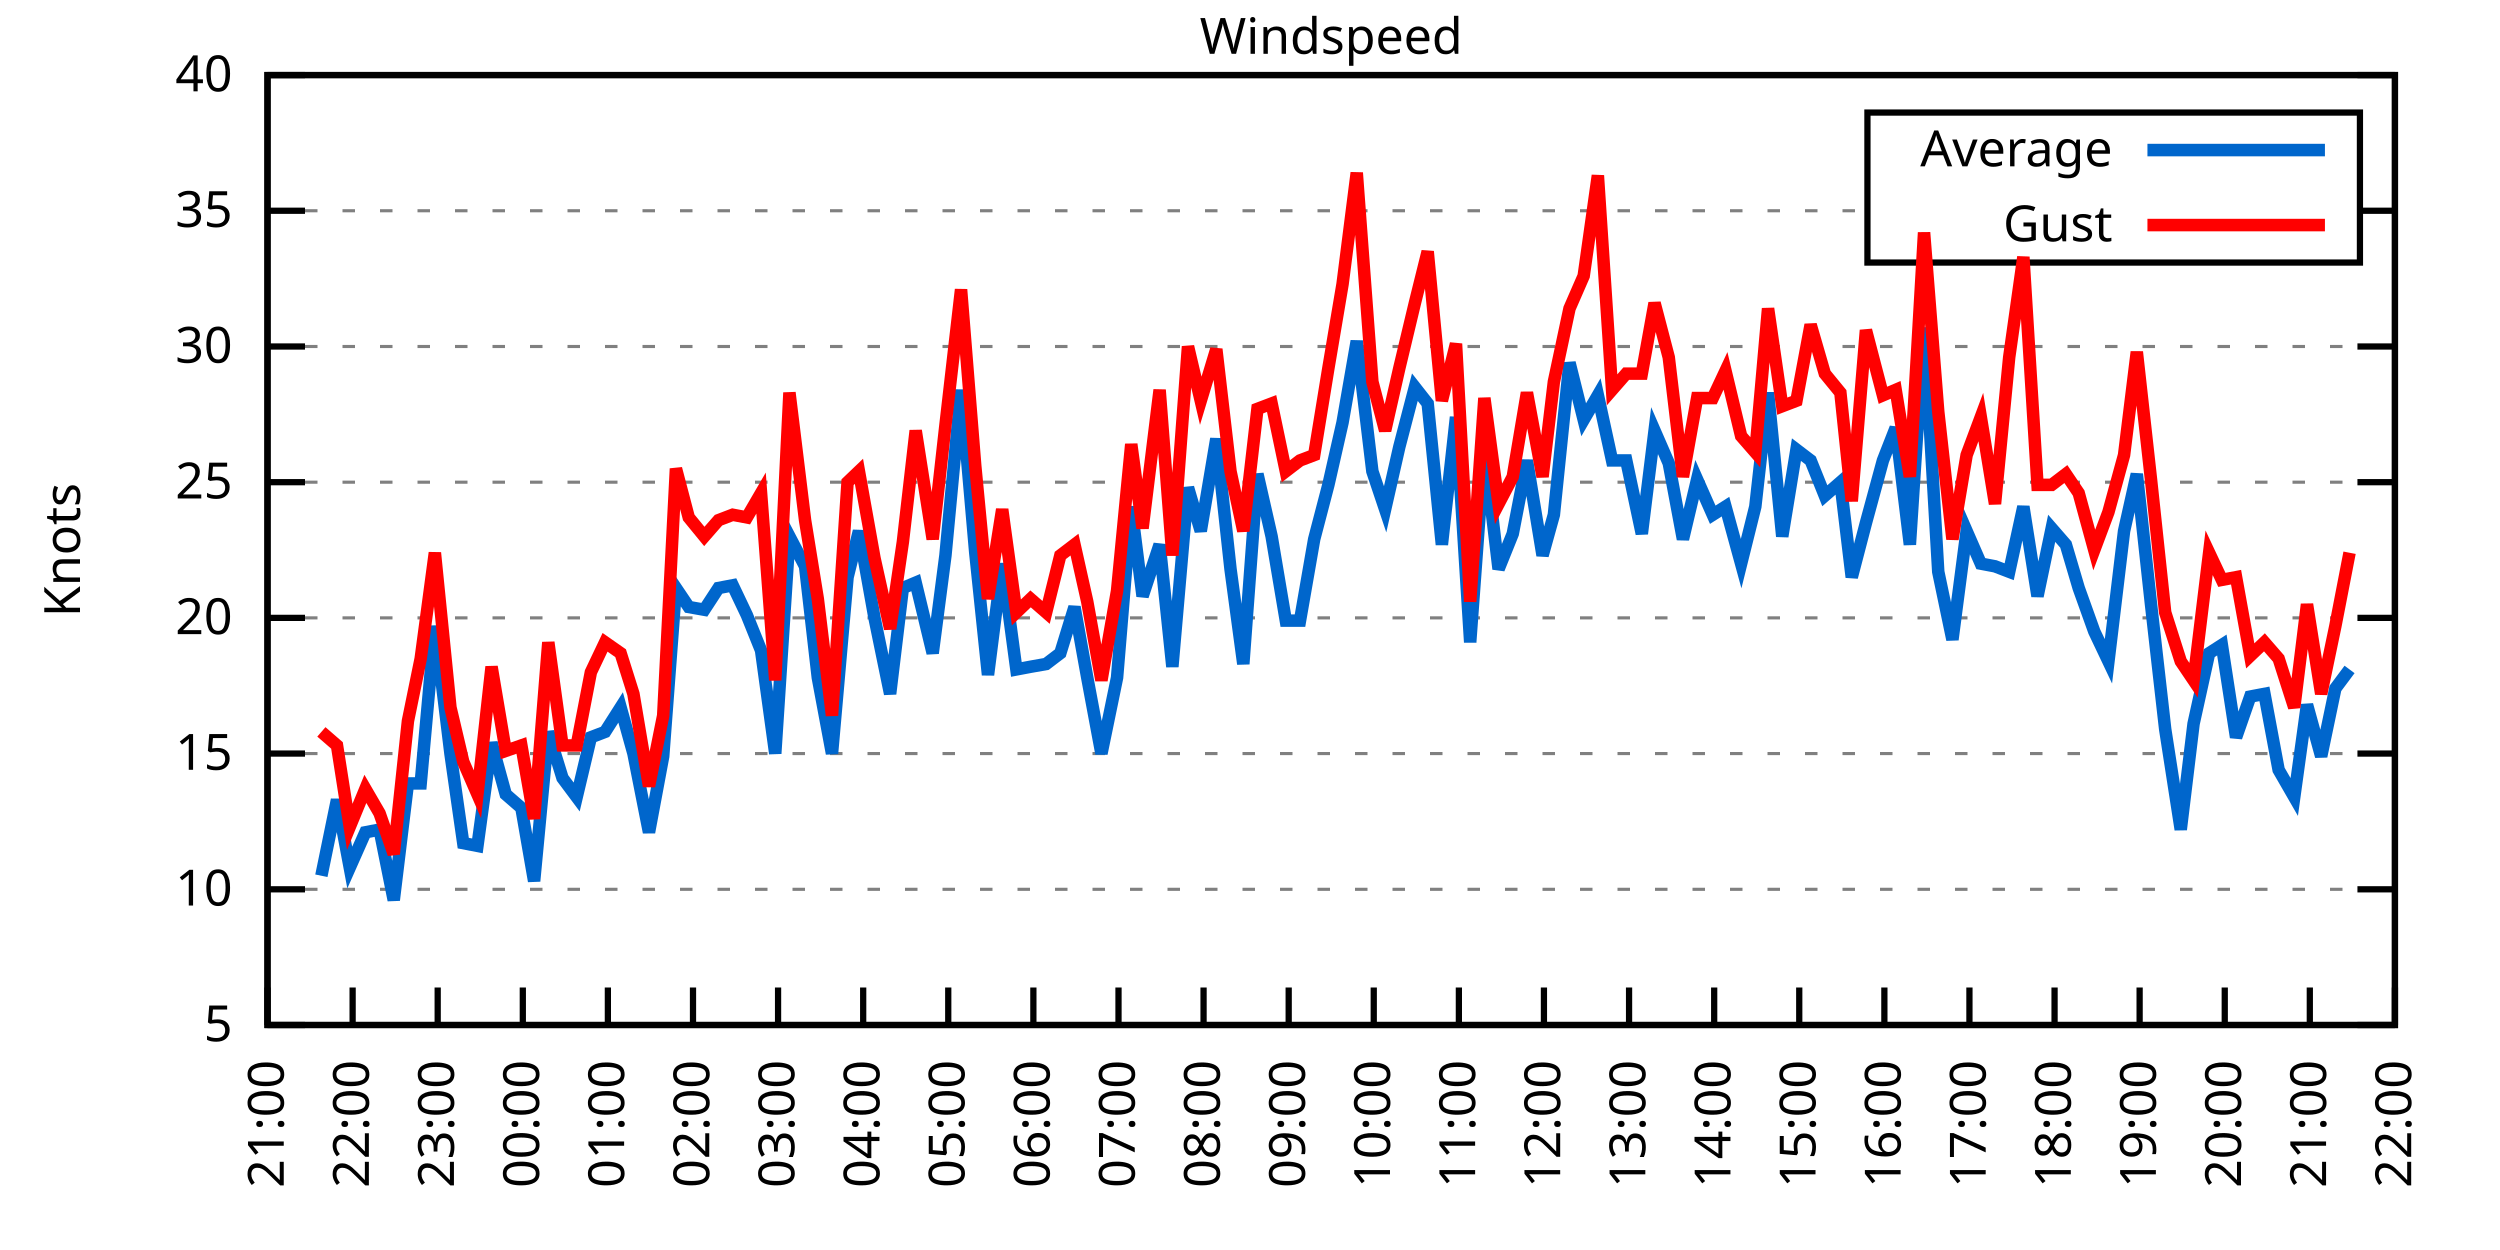
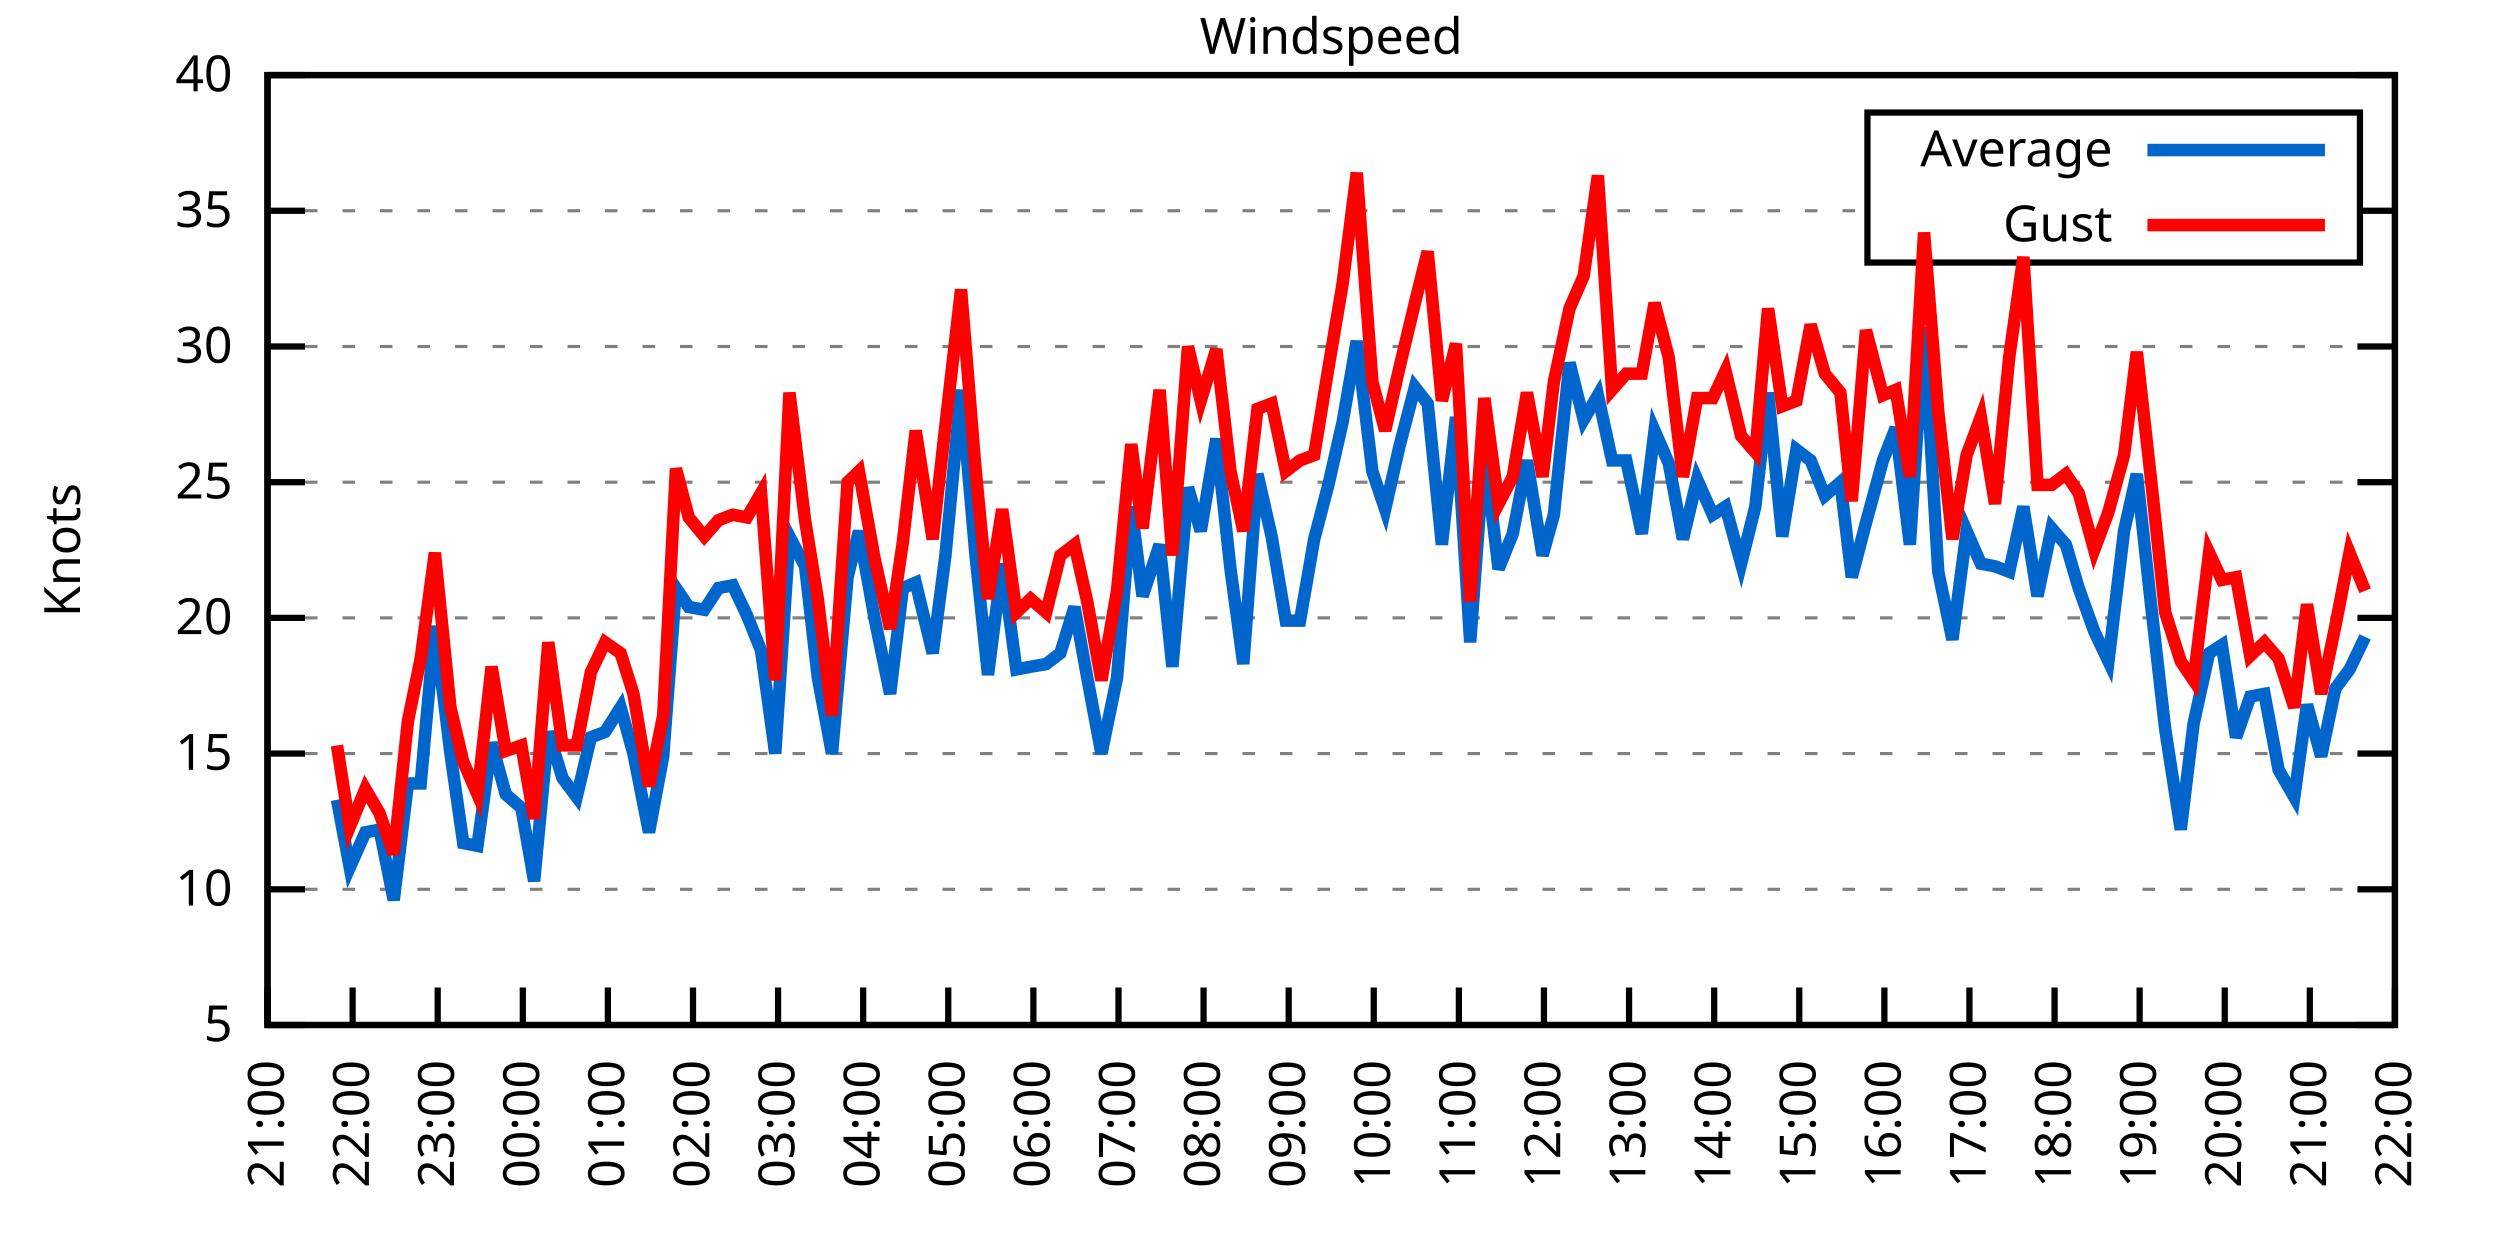
<svg xmlns="http://www.w3.org/2000/svg" xmlns:xlink="http://www.w3.org/1999/xlink" width="400" height="200" viewBox="0 0 400 200">
  <g id="gnuplot_canvas">
    <rect x="0" y="0" width="400" height="200" fill="none" />
    <defs>
      <circle id="gpDot" r="0.5" stroke-width="0.5" stroke="currentColor" />
      <path id="gpPt0" stroke-width="0.333" stroke="currentColor" d="M-1,0 h2 M0,-1 v2" />
      <path id="gpPt1" stroke-width="0.333" stroke="currentColor" d="M-1,-1 L1,1 M1,-1 L-1,1" />
      <path id="gpPt2" stroke-width="0.333" stroke="currentColor" d="M-1,0 L1,0 M0,-1 L0,1 M-1,-1 L1,1 M-1,1 L1,-1" />
      <rect id="gpPt3" stroke-width="0.333" stroke="currentColor" x="-1" y="-1" width="2" height="2" />
      <rect id="gpPt4" stroke-width="0.333" stroke="currentColor" fill="currentColor" x="-1" y="-1" width="2" height="2" />
      <circle id="gpPt5" stroke-width="0.333" stroke="currentColor" cx="0" cy="0" r="1" />
      <use xlink:href="#gpPt5" id="gpPt6" fill="currentColor" stroke="none" />
      <path id="gpPt7" stroke-width="0.333" stroke="currentColor" d="M0,-1.33 L-1.33,0.67 L1.33,0.67 z" />
      <use xlink:href="#gpPt7" id="gpPt8" fill="currentColor" stroke="none" />
      <use xlink:href="#gpPt7" id="gpPt9" stroke="currentColor" transform="rotate(180)" />
      <use xlink:href="#gpPt9" id="gpPt10" fill="currentColor" stroke="none" />
      <use xlink:href="#gpPt3" id="gpPt11" stroke="currentColor" transform="rotate(45)" />
      <use xlink:href="#gpPt11" id="gpPt12" fill="currentColor" stroke="none" />
      <path id="gpPt13" stroke-width="0.333" stroke="currentColor" d="M0,1.330 L1.265,0.411 L0.782,-1.067 L-0.782,-1.076 L-1.265,0.411 z" />
      <use xlink:href="#gpPt13" id="gpPt14" fill="currentColor" stroke="none" />
      <filter id="textbox" filterUnits="objectBoundingBox" x="0" y="0" height="1" width="1">
        <feFlood flood-color="white" flood-opacity="1" result="bgnd" />
        <feComposite in="SourceGraphic" in2="bgnd" operator="atop" />
      </filter>
      <filter id="greybox" filterUnits="objectBoundingBox" x="0" y="0" height="1" width="1">
        <feFlood flood-color="lightgrey" flood-opacity="1" result="grey" />
        <feComposite in="SourceGraphic" in2="grey" operator="atop" />
      </filter>
    </defs>
    <g fill="none" color="white" stroke="currentColor" stroke-width="1.00" stroke-linecap="butt" stroke-linejoin="miter">
</g>
    <g fill="none" color="black" stroke="currentColor" stroke-width="1.00" stroke-linecap="butt" stroke-linejoin="miter">
      <g stroke="none" shape-rendering="crispEdges">
        <polygon fill="rgb(255, 255, 255)" points="42.80,164.00 383.18,164.00 383.18,12.02 42.80,12.02 " />
      </g>
    </g>
    <g fill="none" color="black" stroke="currentColor" stroke-width="1.00" stroke-linecap="butt" stroke-linejoin="miter">
</g>
    <g fill="none" color="black" stroke="black" stroke-width="0.50" stroke-linecap="butt" stroke-linejoin="miter">
</g>
    <g fill="none" color="gray" stroke="currentColor" stroke-width="0.50" stroke-linecap="butt" stroke-linejoin="miter">
      <path stroke="gray" stroke-dasharray="2,4" class="gridline" d="M42.80,164.00 L383.19,164.00  " />
    </g>
    <g fill="none" color="gray" stroke="gray" stroke-width="1.00" stroke-linecap="butt" stroke-linejoin="miter">
</g>
    <g fill="none" color="black" stroke="currentColor" stroke-width="1.00" stroke-linecap="butt" stroke-linejoin="miter">
      <path stroke="black" d="M42.80,164.00 L48.80,164.00 M383.19,164.00 L377.19,164.00  " />
      <g transform="translate(37.20,166.60)" stroke="none" fill="black" font-family="Sans" font-size="8.00" text-anchor="end">
        <text>
          <tspan font-family="Sans"> 5</tspan>
        </text>
      </g>
    </g>
    <g fill="none" color="black" stroke="currentColor" stroke-width="1.00" stroke-linecap="butt" stroke-linejoin="miter">
</g>
    <g fill="none" color="black" stroke="black" stroke-width="0.50" stroke-linecap="butt" stroke-linejoin="miter">
</g>
    <g fill="none" color="gray" stroke="currentColor" stroke-width="0.50" stroke-linecap="butt" stroke-linejoin="miter">
      <path stroke="gray" stroke-dasharray="2,4" class="gridline" d="M42.80,142.29 L383.19,142.29  " />
    </g>
    <g fill="none" color="gray" stroke="gray" stroke-width="1.00" stroke-linecap="butt" stroke-linejoin="miter">
</g>
    <g fill="none" color="black" stroke="currentColor" stroke-width="1.00" stroke-linecap="butt" stroke-linejoin="miter">
      <path stroke="black" d="M42.80,142.29 L48.80,142.29 M383.19,142.29 L377.19,142.29  " />
      <g transform="translate(37.20,144.89)" stroke="none" fill="black" font-family="Sans" font-size="8.00" text-anchor="end">
        <text>
          <tspan font-family="Sans"> 10</tspan>
        </text>
      </g>
    </g>
    <g fill="none" color="black" stroke="currentColor" stroke-width="1.00" stroke-linecap="butt" stroke-linejoin="miter">
</g>
    <g fill="none" color="black" stroke="black" stroke-width="0.50" stroke-linecap="butt" stroke-linejoin="miter">
</g>
    <g fill="none" color="gray" stroke="currentColor" stroke-width="0.50" stroke-linecap="butt" stroke-linejoin="miter">
      <path stroke="gray" stroke-dasharray="2,4" class="gridline" d="M42.80,120.57 L383.19,120.57  " />
    </g>
    <g fill="none" color="gray" stroke="gray" stroke-width="1.00" stroke-linecap="butt" stroke-linejoin="miter">
</g>
    <g fill="none" color="black" stroke="currentColor" stroke-width="1.00" stroke-linecap="butt" stroke-linejoin="miter">
      <path stroke="black" d="M42.80,120.57 L48.80,120.57 M383.19,120.57 L377.19,120.57  " />
      <g transform="translate(37.20,123.17)" stroke="none" fill="black" font-family="Sans" font-size="8.00" text-anchor="end">
        <text>
          <tspan font-family="Sans"> 15</tspan>
        </text>
      </g>
    </g>
    <g fill="none" color="black" stroke="currentColor" stroke-width="1.00" stroke-linecap="butt" stroke-linejoin="miter">
</g>
    <g fill="none" color="black" stroke="black" stroke-width="0.50" stroke-linecap="butt" stroke-linejoin="miter">
</g>
    <g fill="none" color="gray" stroke="currentColor" stroke-width="0.50" stroke-linecap="butt" stroke-linejoin="miter">
      <path stroke="gray" stroke-dasharray="2,4" class="gridline" d="M42.80,98.86 L383.19,98.86  " />
    </g>
    <g fill="none" color="gray" stroke="gray" stroke-width="1.00" stroke-linecap="butt" stroke-linejoin="miter">
</g>
    <g fill="none" color="black" stroke="currentColor" stroke-width="1.00" stroke-linecap="butt" stroke-linejoin="miter">
      <path stroke="black" d="M42.80,98.86 L48.80,98.86 M383.19,98.86 L377.19,98.86  " />
      <g transform="translate(37.20,101.46)" stroke="none" fill="black" font-family="Sans" font-size="8.00" text-anchor="end">
        <text>
          <tspan font-family="Sans"> 20</tspan>
        </text>
      </g>
    </g>
    <g fill="none" color="black" stroke="currentColor" stroke-width="1.00" stroke-linecap="butt" stroke-linejoin="miter">
</g>
    <g fill="none" color="black" stroke="black" stroke-width="0.50" stroke-linecap="butt" stroke-linejoin="miter">
</g>
    <g fill="none" color="gray" stroke="currentColor" stroke-width="0.50" stroke-linecap="butt" stroke-linejoin="miter">
      <path stroke="gray" stroke-dasharray="2,4" class="gridline" d="M42.80,77.15 L383.19,77.15  " />
    </g>
    <g fill="none" color="gray" stroke="gray" stroke-width="1.00" stroke-linecap="butt" stroke-linejoin="miter">
</g>
    <g fill="none" color="black" stroke="currentColor" stroke-width="1.00" stroke-linecap="butt" stroke-linejoin="miter">
      <path stroke="black" d="M42.80,77.15 L48.80,77.15 M383.19,77.15 L377.19,77.15  " />
      <g transform="translate(37.20,79.75)" stroke="none" fill="black" font-family="Sans" font-size="8.00" text-anchor="end">
        <text>
          <tspan font-family="Sans"> 25</tspan>
        </text>
      </g>
    </g>
    <g fill="none" color="black" stroke="currentColor" stroke-width="1.00" stroke-linecap="butt" stroke-linejoin="miter">
</g>
    <g fill="none" color="black" stroke="black" stroke-width="0.50" stroke-linecap="butt" stroke-linejoin="miter">
</g>
    <g fill="none" color="gray" stroke="currentColor" stroke-width="0.50" stroke-linecap="butt" stroke-linejoin="miter">
      <path stroke="gray" stroke-dasharray="2,4" class="gridline" d="M42.80,55.44 L383.19,55.44  " />
    </g>
    <g fill="none" color="gray" stroke="gray" stroke-width="1.00" stroke-linecap="butt" stroke-linejoin="miter">
</g>
    <g fill="none" color="black" stroke="currentColor" stroke-width="1.00" stroke-linecap="butt" stroke-linejoin="miter">
      <path stroke="black" d="M42.80,55.44 L48.80,55.44 M383.19,55.44 L377.19,55.44  " />
      <g transform="translate(37.20,58.04)" stroke="none" fill="black" font-family="Sans" font-size="8.00" text-anchor="end">
        <text>
          <tspan font-family="Sans"> 30</tspan>
        </text>
      </g>
    </g>
    <g fill="none" color="black" stroke="currentColor" stroke-width="1.00" stroke-linecap="butt" stroke-linejoin="miter">
</g>
    <g fill="none" color="black" stroke="black" stroke-width="0.50" stroke-linecap="butt" stroke-linejoin="miter">
</g>
    <g fill="none" color="gray" stroke="currentColor" stroke-width="0.50" stroke-linecap="butt" stroke-linejoin="miter">
      <path stroke="gray" stroke-dasharray="2,4" class="gridline" d="M42.80,33.72 L298.79,33.72 M377.59,33.72 L383.19,33.72  " />
    </g>
    <g fill="none" color="gray" stroke="gray" stroke-width="1.00" stroke-linecap="butt" stroke-linejoin="miter">
</g>
    <g fill="none" color="black" stroke="currentColor" stroke-width="1.00" stroke-linecap="butt" stroke-linejoin="miter">
      <path stroke="black" d="M42.80,33.72 L48.80,33.72 M383.19,33.72 L377.19,33.72  " />
      <g transform="translate(37.20,36.32)" stroke="none" fill="black" font-family="Sans" font-size="8.00" text-anchor="end">
        <text>
          <tspan font-family="Sans"> 35</tspan>
        </text>
      </g>
    </g>
    <g fill="none" color="black" stroke="currentColor" stroke-width="1.00" stroke-linecap="butt" stroke-linejoin="miter">
</g>
    <g fill="none" color="black" stroke="black" stroke-width="0.50" stroke-linecap="butt" stroke-linejoin="miter">
</g>
    <g fill="none" color="gray" stroke="currentColor" stroke-width="0.50" stroke-linecap="butt" stroke-linejoin="miter">
      <path stroke="gray" stroke-dasharray="2,4" class="gridline" d="M42.80,12.01 L383.19,12.01  " />
    </g>
    <g fill="none" color="gray" stroke="gray" stroke-width="1.00" stroke-linecap="butt" stroke-linejoin="miter">
</g>
    <g fill="none" color="black" stroke="currentColor" stroke-width="1.00" stroke-linecap="butt" stroke-linejoin="miter">
      <path stroke="black" d="M42.80,12.01 L48.80,12.01 M383.19,12.01 L377.19,12.01  " />
      <g transform="translate(37.20,14.61)" stroke="none" fill="black" font-family="Sans" font-size="8.00" text-anchor="end">
        <text>
          <tspan font-family="Sans"> 40</tspan>
        </text>
      </g>
    </g>
    <g fill="none" color="black" stroke="currentColor" stroke-width="1.00" stroke-linecap="butt" stroke-linejoin="miter">
      <path stroke="black" d="M42.80,164.00 L42.80,158.00  " />
      <g transform="translate(45.40,169.60) rotate(270.00)" stroke="none" fill="black" font-family="Sans" font-size="8.00" text-anchor="end">
        <text>
          <tspan font-family="Sans">21:00</tspan>
        </text>
      </g>
    </g>
    <g fill="none" color="black" stroke="currentColor" stroke-width="1.00" stroke-linecap="butt" stroke-linejoin="miter">
      <path stroke="black" d="M56.42,164.00 L56.42,158.00  " />
      <g transform="translate(59.02,169.60) rotate(270.00)" stroke="none" fill="black" font-family="Sans" font-size="8.00" text-anchor="end">
        <text>
          <tspan font-family="Sans">22:00</tspan>
        </text>
      </g>
    </g>
    <g fill="none" color="black" stroke="currentColor" stroke-width="1.00" stroke-linecap="butt" stroke-linejoin="miter">
      <path stroke="black" d="M70.03,164.00 L70.03,158.00  " />
      <g transform="translate(72.63,169.60) rotate(270.00)" stroke="none" fill="black" font-family="Sans" font-size="8.00" text-anchor="end">
        <text>
          <tspan font-family="Sans">23:00</tspan>
        </text>
      </g>
    </g>
    <g fill="none" color="black" stroke="currentColor" stroke-width="1.00" stroke-linecap="butt" stroke-linejoin="miter">
      <path stroke="black" d="M83.65,164.00 L83.65,158.00  " />
      <g transform="translate(86.25,169.60) rotate(270.00)" stroke="none" fill="black" font-family="Sans" font-size="8.00" text-anchor="end">
        <text>
          <tspan font-family="Sans">00:00</tspan>
        </text>
      </g>
    </g>
    <g fill="none" color="black" stroke="currentColor" stroke-width="1.00" stroke-linecap="butt" stroke-linejoin="miter">
      <path stroke="black" d="M97.26,164.00 L97.26,158.00  " />
      <g transform="translate(99.86,169.60) rotate(270.00)" stroke="none" fill="black" font-family="Sans" font-size="8.00" text-anchor="end">
        <text>
          <tspan font-family="Sans">01:00</tspan>
        </text>
      </g>
    </g>
    <g fill="none" color="black" stroke="currentColor" stroke-width="1.00" stroke-linecap="butt" stroke-linejoin="miter">
      <path stroke="black" d="M110.88,164.00 L110.88,158.00  " />
      <g transform="translate(113.48,169.60) rotate(270.00)" stroke="none" fill="black" font-family="Sans" font-size="8.00" text-anchor="end">
        <text>
          <tspan font-family="Sans">02:00</tspan>
        </text>
      </g>
    </g>
    <g fill="none" color="black" stroke="currentColor" stroke-width="1.00" stroke-linecap="butt" stroke-linejoin="miter">
      <path stroke="black" d="M124.49,164.00 L124.49,158.00  " />
      <g transform="translate(127.09,169.60) rotate(270.00)" stroke="none" fill="black" font-family="Sans" font-size="8.00" text-anchor="end">
        <text>
          <tspan font-family="Sans">03:00</tspan>
        </text>
      </g>
    </g>
    <g fill="none" color="black" stroke="currentColor" stroke-width="1.00" stroke-linecap="butt" stroke-linejoin="miter">
      <path stroke="black" d="M138.11,164.00 L138.11,158.00  " />
      <g transform="translate(140.71,169.60) rotate(270.00)" stroke="none" fill="black" font-family="Sans" font-size="8.00" text-anchor="end">
        <text>
          <tspan font-family="Sans">04:00</tspan>
        </text>
      </g>
    </g>
    <g fill="none" color="black" stroke="currentColor" stroke-width="1.00" stroke-linecap="butt" stroke-linejoin="miter">
      <path stroke="black" d="M151.72,164.00 L151.72,158.00  " />
      <g transform="translate(154.32,169.60) rotate(270.00)" stroke="none" fill="black" font-family="Sans" font-size="8.00" text-anchor="end">
        <text>
          <tspan font-family="Sans">05:00</tspan>
        </text>
      </g>
    </g>
    <g fill="none" color="black" stroke="currentColor" stroke-width="1.00" stroke-linecap="butt" stroke-linejoin="miter">
      <path stroke="black" d="M165.34,164.00 L165.34,158.00  " />
      <g transform="translate(167.94,169.60) rotate(270.00)" stroke="none" fill="black" font-family="Sans" font-size="8.00" text-anchor="end">
        <text>
          <tspan font-family="Sans">06:00</tspan>
        </text>
      </g>
    </g>
    <g fill="none" color="black" stroke="currentColor" stroke-width="1.00" stroke-linecap="butt" stroke-linejoin="miter">
      <path stroke="black" d="M178.96,164.00 L178.96,158.00  " />
      <g transform="translate(181.56,169.60) rotate(270.00)" stroke="none" fill="black" font-family="Sans" font-size="8.00" text-anchor="end">
        <text>
          <tspan font-family="Sans">07:00</tspan>
        </text>
      </g>
    </g>
    <g fill="none" color="black" stroke="currentColor" stroke-width="1.00" stroke-linecap="butt" stroke-linejoin="miter">
      <path stroke="black" d="M192.57,164.00 L192.57,158.00  " />
      <g transform="translate(195.17,169.60) rotate(270.00)" stroke="none" fill="black" font-family="Sans" font-size="8.00" text-anchor="end">
        <text>
          <tspan font-family="Sans">08:00</tspan>
        </text>
      </g>
    </g>
    <g fill="none" color="black" stroke="currentColor" stroke-width="1.00" stroke-linecap="butt" stroke-linejoin="miter">
      <path stroke="black" d="M206.19,164.00 L206.19,158.00  " />
      <g transform="translate(208.79,169.60) rotate(270.00)" stroke="none" fill="black" font-family="Sans" font-size="8.00" text-anchor="end">
        <text>
          <tspan font-family="Sans">09:00</tspan>
        </text>
      </g>
    </g>
    <g fill="none" color="black" stroke="currentColor" stroke-width="1.00" stroke-linecap="butt" stroke-linejoin="miter">
      <path stroke="black" d="M219.80,164.00 L219.80,158.00  " />
      <g transform="translate(222.40,169.60) rotate(270.00)" stroke="none" fill="black" font-family="Sans" font-size="8.00" text-anchor="end">
        <text>
          <tspan font-family="Sans">10:00</tspan>
        </text>
      </g>
    </g>
    <g fill="none" color="black" stroke="currentColor" stroke-width="1.00" stroke-linecap="butt" stroke-linejoin="miter">
      <path stroke="black" d="M233.42,164.00 L233.42,158.00  " />
      <g transform="translate(236.02,169.60) rotate(270.00)" stroke="none" fill="black" font-family="Sans" font-size="8.00" text-anchor="end">
        <text>
          <tspan font-family="Sans">11:00</tspan>
        </text>
      </g>
    </g>
    <g fill="none" color="black" stroke="currentColor" stroke-width="1.00" stroke-linecap="butt" stroke-linejoin="miter">
      <path stroke="black" d="M247.03,164.00 L247.03,158.00  " />
      <g transform="translate(249.63,169.60) rotate(270.00)" stroke="none" fill="black" font-family="Sans" font-size="8.00" text-anchor="end">
        <text>
          <tspan font-family="Sans">12:00</tspan>
        </text>
      </g>
    </g>
    <g fill="none" color="black" stroke="currentColor" stroke-width="1.00" stroke-linecap="butt" stroke-linejoin="miter">
      <path stroke="black" d="M260.65,164.00 L260.65,158.00  " />
      <g transform="translate(263.25,169.60) rotate(270.00)" stroke="none" fill="black" font-family="Sans" font-size="8.00" text-anchor="end">
        <text>
          <tspan font-family="Sans">13:00</tspan>
        </text>
      </g>
    </g>
    <g fill="none" color="black" stroke="currentColor" stroke-width="1.00" stroke-linecap="butt" stroke-linejoin="miter">
      <path stroke="black" d="M274.27,164.00 L274.27,158.00  " />
      <g transform="translate(276.87,169.60) rotate(270.00)" stroke="none" fill="black" font-family="Sans" font-size="8.00" text-anchor="end">
        <text>
          <tspan font-family="Sans">14:00</tspan>
        </text>
      </g>
    </g>
    <g fill="none" color="black" stroke="currentColor" stroke-width="1.00" stroke-linecap="butt" stroke-linejoin="miter">
      <path stroke="black" d="M287.88,164.00 L287.88,158.00  " />
      <g transform="translate(290.48,169.60) rotate(270.00)" stroke="none" fill="black" font-family="Sans" font-size="8.00" text-anchor="end">
        <text>
          <tspan font-family="Sans">15:00</tspan>
        </text>
      </g>
    </g>
    <g fill="none" color="black" stroke="currentColor" stroke-width="1.00" stroke-linecap="butt" stroke-linejoin="miter">
      <path stroke="black" d="M301.50,164.00 L301.50,158.00  " />
      <g transform="translate(304.10,169.60) rotate(270.00)" stroke="none" fill="black" font-family="Sans" font-size="8.00" text-anchor="end">
        <text>
          <tspan font-family="Sans">16:00</tspan>
        </text>
      </g>
    </g>
    <g fill="none" color="black" stroke="currentColor" stroke-width="1.00" stroke-linecap="butt" stroke-linejoin="miter">
      <path stroke="black" d="M315.11,164.00 L315.11,158.00  " />
      <g transform="translate(317.71,169.60) rotate(270.00)" stroke="none" fill="black" font-family="Sans" font-size="8.00" text-anchor="end">
        <text>
          <tspan font-family="Sans">17:00</tspan>
        </text>
      </g>
    </g>
    <g fill="none" color="black" stroke="currentColor" stroke-width="1.00" stroke-linecap="butt" stroke-linejoin="miter">
      <path stroke="black" d="M328.73,164.00 L328.73,158.00  " />
      <g transform="translate(331.33,169.60) rotate(270.00)" stroke="none" fill="black" font-family="Sans" font-size="8.00" text-anchor="end">
        <text>
          <tspan font-family="Sans">18:00</tspan>
        </text>
      </g>
    </g>
    <g fill="none" color="black" stroke="currentColor" stroke-width="1.00" stroke-linecap="butt" stroke-linejoin="miter">
      <path stroke="black" d="M342.34,164.00 L342.34,158.00  " />
      <g transform="translate(344.94,169.60) rotate(270.00)" stroke="none" fill="black" font-family="Sans" font-size="8.00" text-anchor="end">
        <text>
          <tspan font-family="Sans">19:00</tspan>
        </text>
      </g>
    </g>
    <g fill="none" color="black" stroke="currentColor" stroke-width="1.00" stroke-linecap="butt" stroke-linejoin="miter">
      <path stroke="black" d="M355.96,164.00 L355.96,158.00  " />
      <g transform="translate(358.56,169.60) rotate(270.00)" stroke="none" fill="black" font-family="Sans" font-size="8.00" text-anchor="end">
        <text>
          <tspan font-family="Sans">20:00</tspan>
        </text>
      </g>
    </g>
    <g fill="none" color="black" stroke="currentColor" stroke-width="1.00" stroke-linecap="butt" stroke-linejoin="miter">
      <path stroke="black" d="M369.57,164.00 L369.57,158.00  " />
      <g transform="translate(372.17,169.60) rotate(270.00)" stroke="none" fill="black" font-family="Sans" font-size="8.00" text-anchor="end">
        <text>
          <tspan font-family="Sans">21:00</tspan>
        </text>
      </g>
    </g>
    <g fill="none" color="black" stroke="currentColor" stroke-width="1.00" stroke-linecap="butt" stroke-linejoin="miter">
      <path stroke="black" d="M383.19,164.00 L383.19,158.00  " />
      <g transform="translate(385.79,169.60) rotate(270.00)" stroke="none" fill="black" font-family="Sans" font-size="8.00" text-anchor="end">
        <text>
          <tspan font-family="Sans">22:00</tspan>
        </text>
      </g>
    </g>
    <g fill="none" color="black" stroke="currentColor" stroke-width="1.00" stroke-linecap="butt" stroke-linejoin="miter">
</g>
    <g fill="none" color="black" stroke="currentColor" stroke-width="1.00" stroke-linecap="butt" stroke-linejoin="miter">
      <path stroke="black" d="M42.80,12.01 L42.80,164.00 L383.19,164.00 L383.19,12.01 L42.80,12.01 Z  " />
    </g>
    <g fill="none" color="black" stroke="currentColor" stroke-width="1.00" stroke-linecap="butt" stroke-linejoin="miter">
</g>
    <g fill="none" color="black" stroke="currentColor" stroke-width="1.00" stroke-linecap="butt" stroke-linejoin="miter">
      <path stroke="black" d="M298.79,42.01 L298.79,18.01 L377.59,18.01 L377.59,42.01 L298.79,42.01 Z  " />
    </g>
    <g id="Windspeed_plot_1">
      <g fill="none" color="white" stroke="black" stroke-width="2.00" stroke-linecap="butt" stroke-linejoin="miter">
</g>
      <g fill="none" color="black" stroke="currentColor" stroke-width="2.00" stroke-linecap="butt" stroke-linejoin="miter">
        <g transform="translate(337.99,26.61)" stroke="none" fill="black" font-family="Sans" font-size="8.00" text-anchor="end">
          <text>
            <tspan font-family="Sans">Average</tspan>
          </text>
        </g>
      </g>
      <g fill="none" color="black" stroke="currentColor" stroke-width="2.00" stroke-linecap="butt" stroke-linejoin="miter">
-         <path stroke="rgb(  0, 102, 204)" d="M343.59,24.01 L371.99,24.01 M51.42,140.12 L53.92,127.96 L55.96,138.81 L58.46,133.17 L60.73,132.73 L63.00,144.02   L65.27,125.35 L67.31,125.35 L69.58,100.16 L72.07,120.57 L74.12,134.90 L76.39,135.34 L78.65,118.84 L80.92,127.09   L83.42,129.26 L85.46,140.98 L87.73,117.10 L90.00,124.48 L92.27,127.52 L94.54,117.97 L96.81,117.10 L99.30,113.19   L101.35,120.57 L103.84,133.17 L106.11,121.01 L108.15,94.08 L110.20,97.12 L112.69,97.56 L114.96,94.08 L117.23,93.65   L119.50,98.43 L121.77,104.07 L124.04,120.57 L126.31,85.83 L128.81,90.61 L130.85,108.42 L133.12,120.57 L135.61,92.35   L137.43,84.97 L139.92,98.86 L142.42,111.02 L144.46,94.08 L146.51,93.22 L149.23,104.51 L151.27,88.87 L153.77,62.38   L156.04,88.44 L158.08,107.98 L160.35,90.18 L162.62,107.11 L164.89,106.68 L167.38,106.24 L169.65,104.51 L171.92,97.12   L173.96,108.42 L176.23,120.57 L178.73,108.42 L181.00,81.06 L182.81,95.39 L185.54,87.14 L187.58,106.68 L190.08,78.02   L192.12,84.97 L194.61,70.20 L196.88,91.04 L198.93,106.24 L201.19,75.85 L203.46,85.83 L205.73,99.30 L208.00,99.30   L210.27,86.27 L212.54,77.58 L214.81,67.59 L217.08,54.57 L219.58,75.41 L221.62,81.49 L223.89,71.50 L226.38,61.95   L228.43,64.56 L230.70,87.14 L232.96,66.73 L235.23,102.77 L237.50,71.94 L239.77,91.04 L242.04,85.40 L244.31,73.67   L246.81,88.87 L248.62,82.36 L251.12,58.04 L253.39,67.16 L255.66,63.25 L257.93,73.67 L260.20,73.67 L262.69,85.40   L264.73,68.90 L267.00,74.11 L269.27,86.27 L271.54,76.71 L274.04,82.36 L276.08,81.06 L278.58,90.18 L280.85,81.06   L282.89,62.82 L285.16,85.83 L287.43,71.94 L289.70,73.67 L291.97,79.32 L294.46,77.15 L296.28,92.35 L298.55,83.66   L301.27,73.67 L303.31,68.46 L305.58,87.14 L307.85,52.40 L310.12,91.48 L312.39,102.34 L314.66,84.97 L316.93,90.18   L319.20,90.61 L321.47,91.48 L323.74,81.06 L326.00,95.39 L328.27,84.53 L330.54,87.14 L332.59,94.08 L335.08,101.03   L337.35,105.81 L339.85,84.97 L341.89,75.85 L344.16,96.69 L346.43,116.67 L348.92,132.73 L350.97,115.80 L353.46,104.51   L355.50,103.20 L357.77,117.97 L360.04,111.45 L362.31,111.02 L364.58,123.18 L367.08,127.52 L369.12,112.76 L371.39,121.01   L373.66,110.15 L375.93,107.11  " />
+         <path stroke="rgb(  0, 102, 204)" d="M343.59,24.01 L371.99,24.01 M53.92,127.96 L55.96,138.81 L58.46,133.17 L60.73,132.73 L63.00,144.02 L65.27,125.35   L67.31,125.35 L69.58,100.16 L72.07,120.57 L74.12,134.90 L76.39,135.34 L78.65,118.84 L80.92,127.09 L83.42,129.26   L85.46,140.98 L87.73,117.10 L90.00,124.48 L92.27,127.52 L94.54,117.97 L96.81,117.10 L99.30,113.19 L101.35,120.57   L103.84,133.17 L106.11,121.01 L108.15,94.08 L110.20,97.12 L112.69,97.56 L114.96,94.08 L117.23,93.65 L119.50,98.43   L121.77,104.07 L124.04,120.57 L126.31,85.83 L128.81,90.61 L130.85,108.42 L133.12,120.57 L135.61,92.35 L137.43,84.97   L139.92,98.86 L142.42,111.02 L144.46,94.08 L146.51,93.22 L149.23,104.51 L151.27,88.87 L153.77,62.38 L156.04,88.44   L158.08,107.98 L160.35,90.18 L162.62,107.11 L164.89,106.68 L167.38,106.24 L169.65,104.51 L171.92,97.12 L173.96,108.42   L176.23,120.57 L178.73,108.42 L181.00,81.06 L182.81,95.39 L185.54,87.14 L187.58,106.68 L190.08,78.02 L192.12,84.97   L194.61,70.20 L196.88,91.04 L198.93,106.24 L201.19,75.85 L203.46,85.83 L205.73,99.30 L208.00,99.30 L210.27,86.27   L212.54,77.58 L214.81,67.59 L217.08,54.57 L219.58,75.41 L221.62,81.49 L223.89,71.50 L226.38,61.95 L228.43,64.56   L230.70,87.14 L232.96,66.73 L235.23,102.77 L237.50,71.94 L239.77,91.04 L242.04,85.40 L244.31,73.67 L246.81,88.87   L248.62,82.36 L251.12,58.04 L253.39,67.16 L255.66,63.25 L257.93,73.67 L260.20,73.67 L262.69,85.40 L264.73,68.90   L267.00,74.11 L269.27,86.27 L271.54,76.71 L274.04,82.36 L276.08,81.06 L278.58,90.18 L280.85,81.06 L282.89,62.82   L285.16,85.83 L287.43,71.94 L289.70,73.67 L291.97,79.32 L294.46,77.15 L296.28,92.35 L298.55,83.66 L301.27,73.67   L303.31,68.46 L305.58,87.14 L307.85,52.40 L310.12,91.48 L312.39,102.34 L314.66,84.97 L316.93,90.18 L319.20,90.61   L321.47,91.48 L323.74,81.06 L326.00,95.39 L328.27,84.53 L330.54,87.14 L332.59,94.08 L335.08,101.03 L337.35,105.81   L339.85,84.97 L341.89,75.85 L344.16,96.69 L346.43,116.67 L348.92,132.73 L350.97,115.80 L353.46,104.51 L355.50,103.20   L357.77,117.97 L360.04,111.45 L362.31,111.02 L364.58,123.18 L367.08,127.52 L369.12,112.76 L371.39,121.01 L373.66,110.15   L375.93,107.11 L378.42,101.90  " />
      </g>
    </g>
    <g id="Windspeed_plot_2">
      <g fill="none" color="black" stroke="currentColor" stroke-width="2.00" stroke-linecap="butt" stroke-linejoin="miter">
        <g transform="translate(337.99,38.61)" stroke="none" fill="black" font-family="Sans" font-size="8.00" text-anchor="end">
          <text>
            <tspan font-family="Sans">Gust</tspan>
          </text>
        </g>
      </g>
      <g fill="none" color="black" stroke="currentColor" stroke-width="2.00" stroke-linecap="butt" stroke-linejoin="miter">
-         <path stroke="rgb(255,   0,   0)" d="M343.59,36.01 L371.99,36.01 M51.42,117.10 L53.92,119.27 L55.96,132.30 L58.46,126.22 L60.73,130.13 L63.00,136.64   L65.27,115.36 L67.31,105.38 L69.58,88.44 L72.07,113.19 L74.12,121.88 L76.39,127.09 L78.65,106.68 L80.92,120.14   L83.42,119.27 L85.46,131.00 L87.73,102.77 L90.00,119.27 L92.27,119.27 L94.54,107.55 L96.81,102.77 L99.30,104.51   L101.35,111.02 L103.84,125.79 L106.11,114.49 L108.15,74.98 L110.20,82.79 L112.69,85.83 L114.96,83.23 L117.23,82.36   L119.50,82.79 L121.77,78.89 L124.04,108.85 L126.31,62.82 L128.81,83.23 L130.85,95.82 L133.12,114.49 L135.61,77.15   L137.43,75.41 L139.92,89.31 L142.42,100.60 L144.46,86.70 L146.51,68.90 L149.23,86.27 L151.27,68.03 L153.77,46.32   L156.04,74.54 L158.08,95.82 L160.35,81.49 L162.62,97.99 L164.89,95.82 L167.38,97.99 L169.65,88.87 L171.92,87.14   L173.96,96.26 L176.23,108.85 L178.73,94.52 L181.00,71.07 L182.81,84.53 L185.54,62.38 L187.58,88.87 L190.08,55.44   L192.12,64.12 L194.61,55.87 L196.88,75.41 L198.93,84.97 L201.19,65.42 L203.46,64.56 L205.73,75.41 L208.00,73.67   L210.27,72.81 L212.54,58.91 L214.81,45.45 L217.08,27.64 L219.58,61.08 L221.62,68.90 L223.89,58.91 L226.38,48.49   L228.43,40.24 L230.70,64.12 L232.96,55.00 L235.23,96.26 L237.50,63.69 L239.77,80.62 L242.04,76.28 L244.31,62.82   L246.81,76.28 L248.62,61.08 L251.12,49.36 L253.39,44.15 L255.66,28.08 L257.93,62.38 L260.20,59.78 L262.69,59.78   L264.73,48.49 L267.00,57.17 L269.27,76.28 L271.54,63.69 L274.04,63.69 L276.08,59.34 L278.58,69.77 L280.85,72.37   L282.89,49.36 L285.16,64.99 L287.43,64.12 L289.70,51.96 L291.97,59.78 L294.46,62.82 L296.28,80.19 L298.55,52.83   L301.27,63.25 L303.31,62.38 L305.58,76.28 L307.85,37.20 L310.12,65.86 L312.39,86.27 L314.66,72.81 L316.93,66.73   L319.20,80.62 L321.47,57.17 L323.74,41.11 L326.00,77.58 L328.27,77.58 L330.54,75.85 L332.59,78.89 L335.08,88.00   L337.35,81.93 L339.85,72.81 L341.89,56.30 L344.16,76.71 L346.43,97.99 L348.92,105.81 L350.97,108.85 L353.46,88.44   L355.50,92.78 L357.77,92.35 L360.04,104.94 L362.31,102.77 L364.58,105.38 L367.08,113.19 L369.12,96.69 L371.39,111.02   L373.66,100.16 L375.93,88.44  " />
+         <path stroke="rgb(255,   0,   0)" d="M343.59,36.01 L371.99,36.01 M53.92,119.27 L55.96,132.30 L58.46,126.22 L60.73,130.13 L63.00,136.64 L65.27,115.36   L67.31,105.38 L69.58,88.44 L72.07,113.19 L74.12,121.88 L76.39,127.09 L78.65,106.68 L80.92,120.14 L83.42,119.27   L85.46,131.00 L87.73,102.77 L90.00,119.27 L92.27,119.27 L94.54,107.55 L96.81,102.77 L99.30,104.51 L101.35,111.02   L103.84,125.79 L106.11,114.49 L108.15,74.98 L110.20,82.79 L112.69,85.83 L114.96,83.23 L117.23,82.36 L119.50,82.79   L121.77,78.89 L124.04,108.85 L126.31,62.82 L128.81,83.23 L130.85,95.82 L133.12,114.49 L135.61,77.15 L137.43,75.41   L139.92,89.31 L142.42,100.60 L144.46,86.70 L146.51,68.90 L149.23,86.27 L151.27,68.03 L153.77,46.32 L156.04,74.54   L158.08,95.82 L160.35,81.49 L162.62,97.99 L164.89,95.82 L167.38,97.99 L169.65,88.87 L171.92,87.14 L173.96,96.26   L176.23,108.85 L178.73,94.52 L181.00,71.07 L182.81,84.53 L185.54,62.38 L187.58,88.87 L190.08,55.44 L192.12,64.12   L194.61,55.87 L196.88,75.41 L198.93,84.97 L201.19,65.42 L203.46,64.56 L205.73,75.41 L208.00,73.67 L210.27,72.81   L212.54,58.91 L214.81,45.45 L217.08,27.64 L219.58,61.08 L221.62,68.90 L223.89,58.91 L226.38,48.49 L228.43,40.24   L230.70,64.12 L232.96,55.00 L235.23,96.26 L237.50,63.69 L239.77,80.62 L242.04,76.28 L244.31,62.82 L246.81,76.28   L248.62,61.08 L251.12,49.36 L253.39,44.15 L255.66,28.08 L257.93,62.38 L260.20,59.78 L262.69,59.78 L264.73,48.49   L267.00,57.17 L269.27,76.28 L271.54,63.69 L274.04,63.69 L276.08,59.34 L278.58,69.77 L280.85,72.37 L282.89,49.36   L285.16,64.99 L287.43,64.12 L289.70,51.96 L291.97,59.78 L294.46,62.82 L296.28,80.19 L298.55,52.83 L301.27,63.25   L303.31,62.38 L305.58,76.28 L307.85,37.20 L310.12,65.86 L312.39,86.27 L314.66,72.81 L316.93,66.73 L319.20,80.62   L321.47,57.17 L323.74,41.11 L326.00,77.58 L328.27,77.58 L330.54,75.85 L332.59,78.89 L335.08,88.00 L337.35,81.93   L339.85,72.81 L341.89,56.30 L344.16,76.71 L346.43,97.99 L348.92,105.81 L350.97,108.85 L353.46,88.44 L355.50,92.78   L357.77,92.35 L360.04,104.94 L362.31,102.77 L364.58,105.38 L367.08,113.19 L369.12,96.69 L371.39,111.02 L373.66,100.16   L375.93,88.44 L378.42,94.52  " />
      </g>
    </g>
    <g fill="none" color="black" stroke="currentColor" stroke-width="2.00" stroke-linecap="butt" stroke-linejoin="miter">
</g>
    <g fill="none" color="black" stroke="black" stroke-width="1.00" stroke-linecap="butt" stroke-linejoin="miter">
</g>
    <g fill="none" color="black" stroke="currentColor" stroke-width="1.00" stroke-linecap="butt" stroke-linejoin="miter">
      <path stroke="black" d="M42.80,12.01 L42.80,164.00 L383.19,164.00 L383.19,12.01 L42.80,12.01 Z  " />
      <g transform="translate(12.80,88.01) rotate(270.00)" stroke="none" fill="black" font-family="Sans" font-size="8.00" text-anchor="middle">
        <text>
          <tspan font-family="Sans">Knots</tspan>
        </text>
      </g>
    </g>
    <g fill="none" color="black" stroke="currentColor" stroke-width="1.00" stroke-linecap="butt" stroke-linejoin="miter">
</g>
    <g fill="none" color="black" stroke="currentColor" stroke-width="1.00" stroke-linecap="butt" stroke-linejoin="miter">
      <g transform="translate(212.99,8.61)" stroke="none" fill="black" font-family="Sans" font-size="8.00" text-anchor="middle">
        <text>
          <tspan font-family="Sans">Windspeed</tspan>
        </text>
      </g>
    </g>
    <g fill="none" color="black" stroke="currentColor" stroke-width="1.00" stroke-linecap="butt" stroke-linejoin="miter">
</g>
  </g>
</svg>
